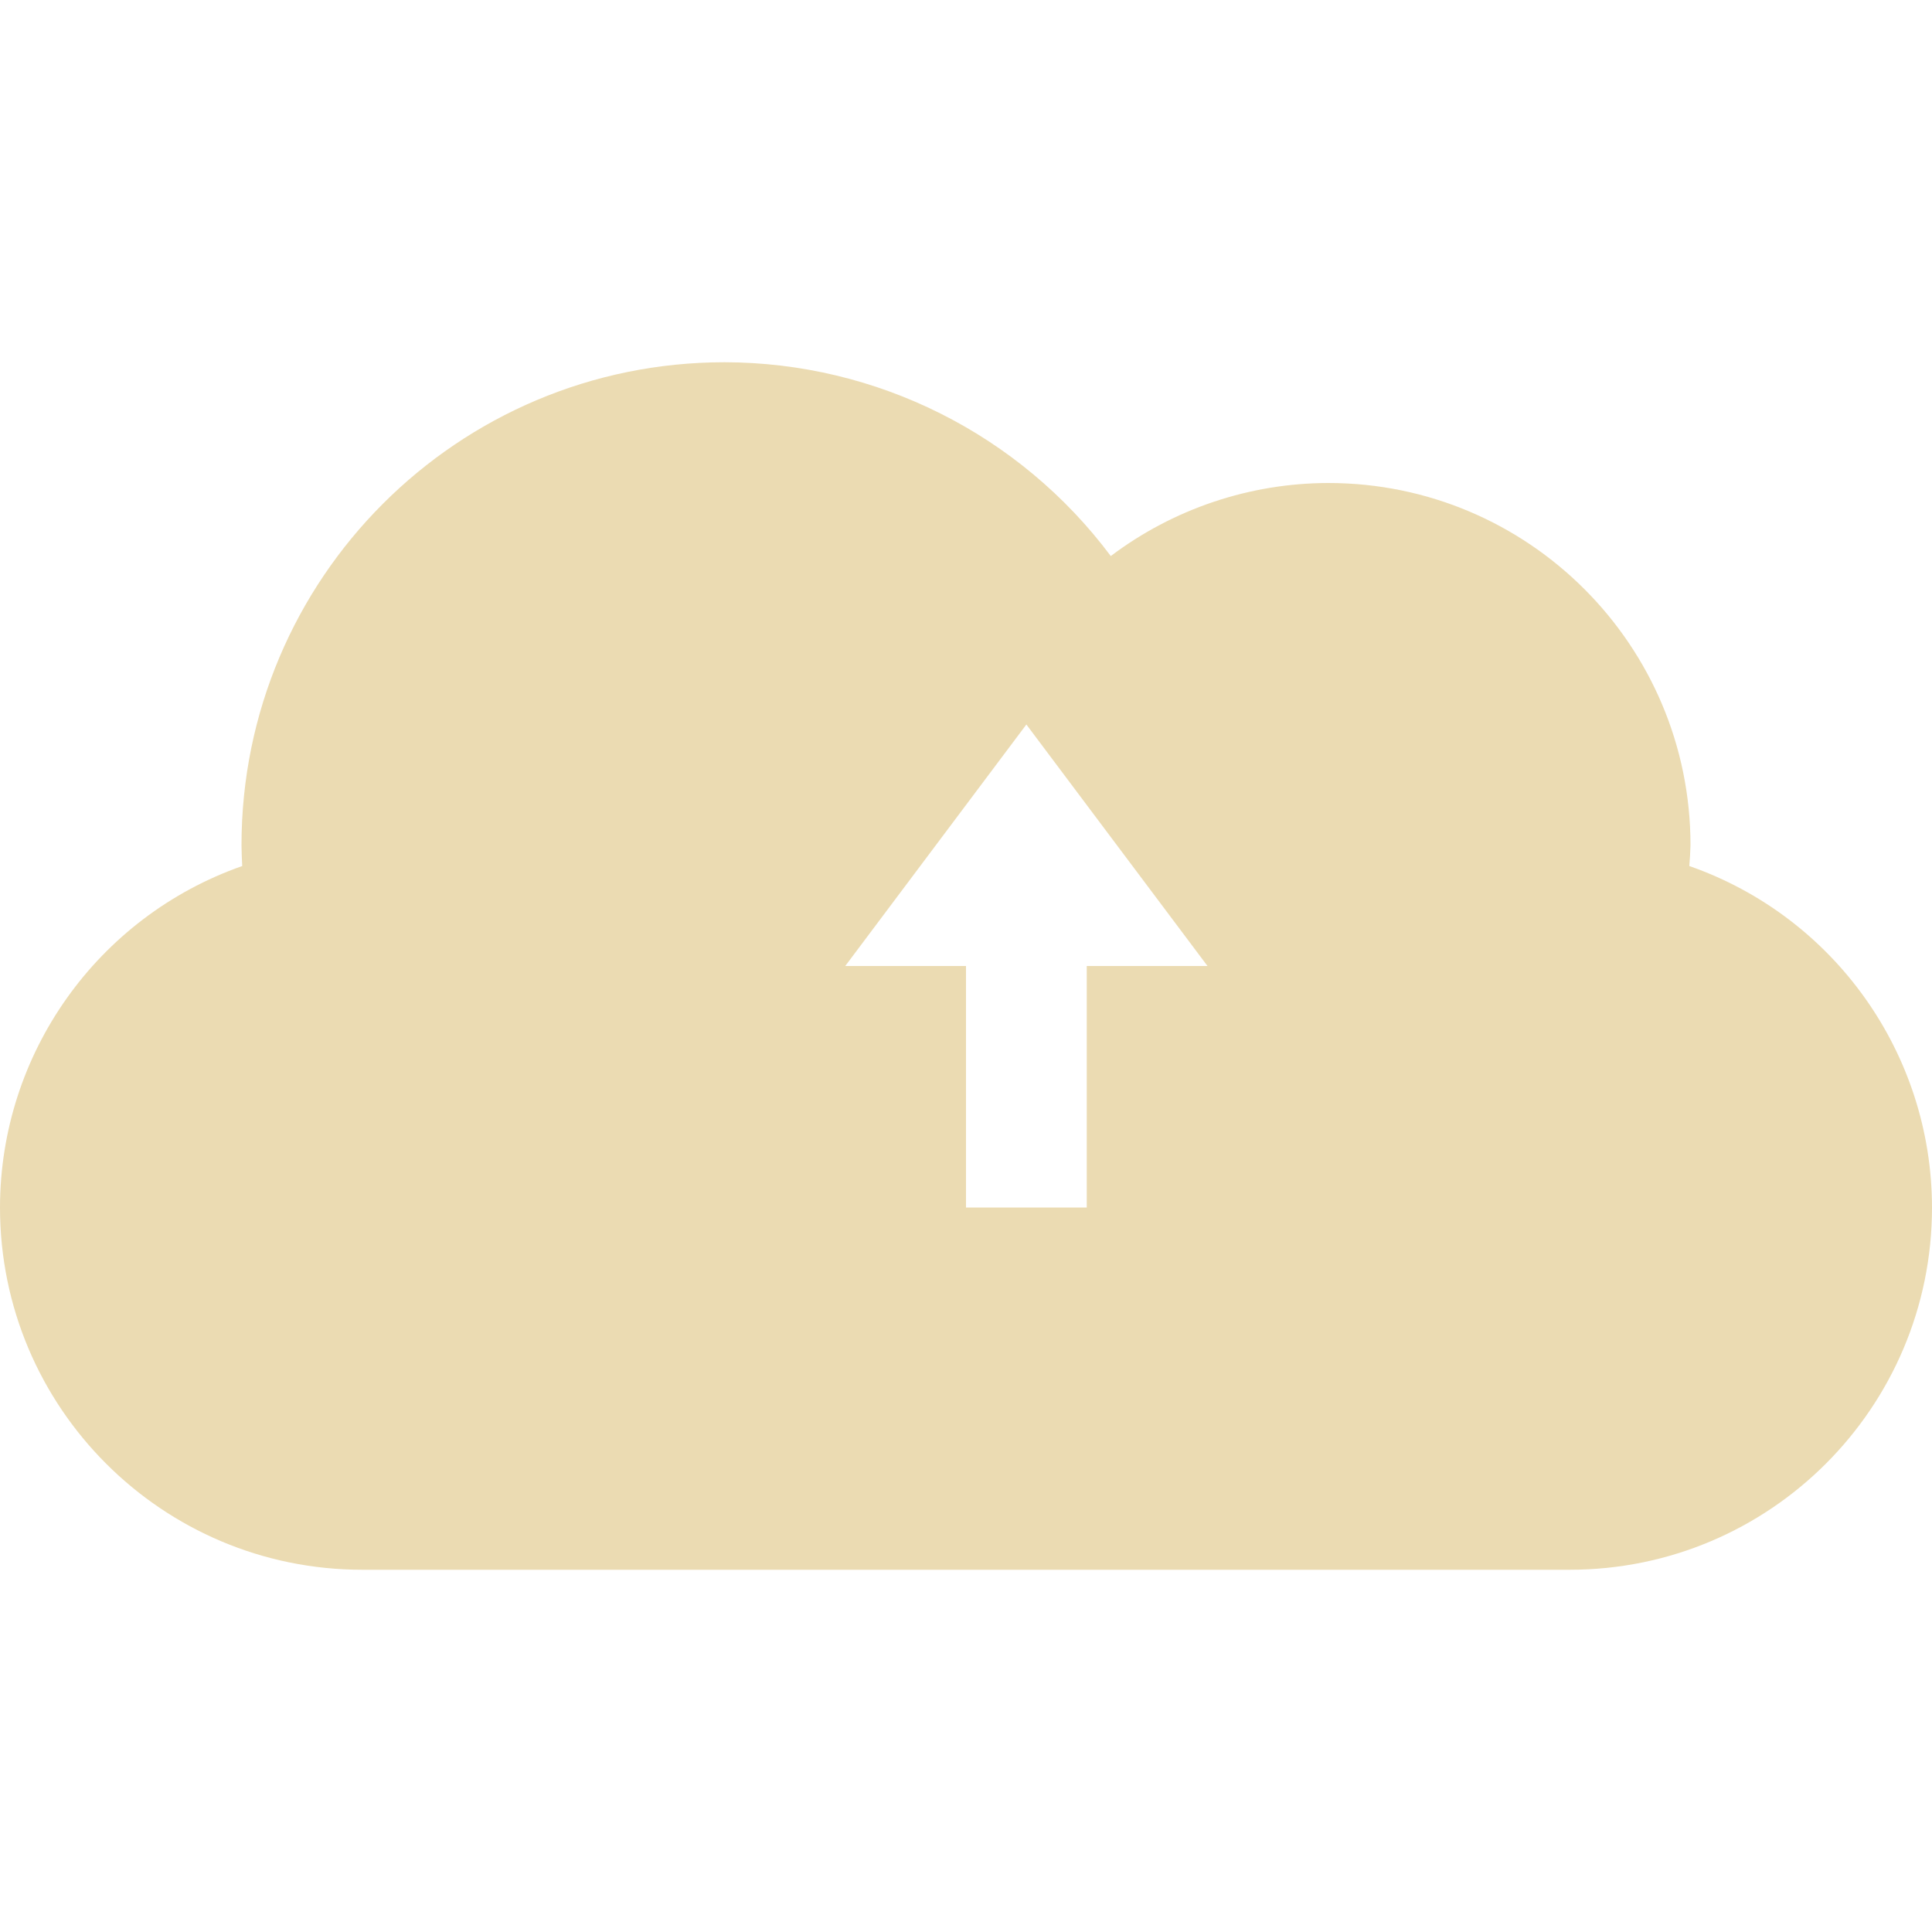
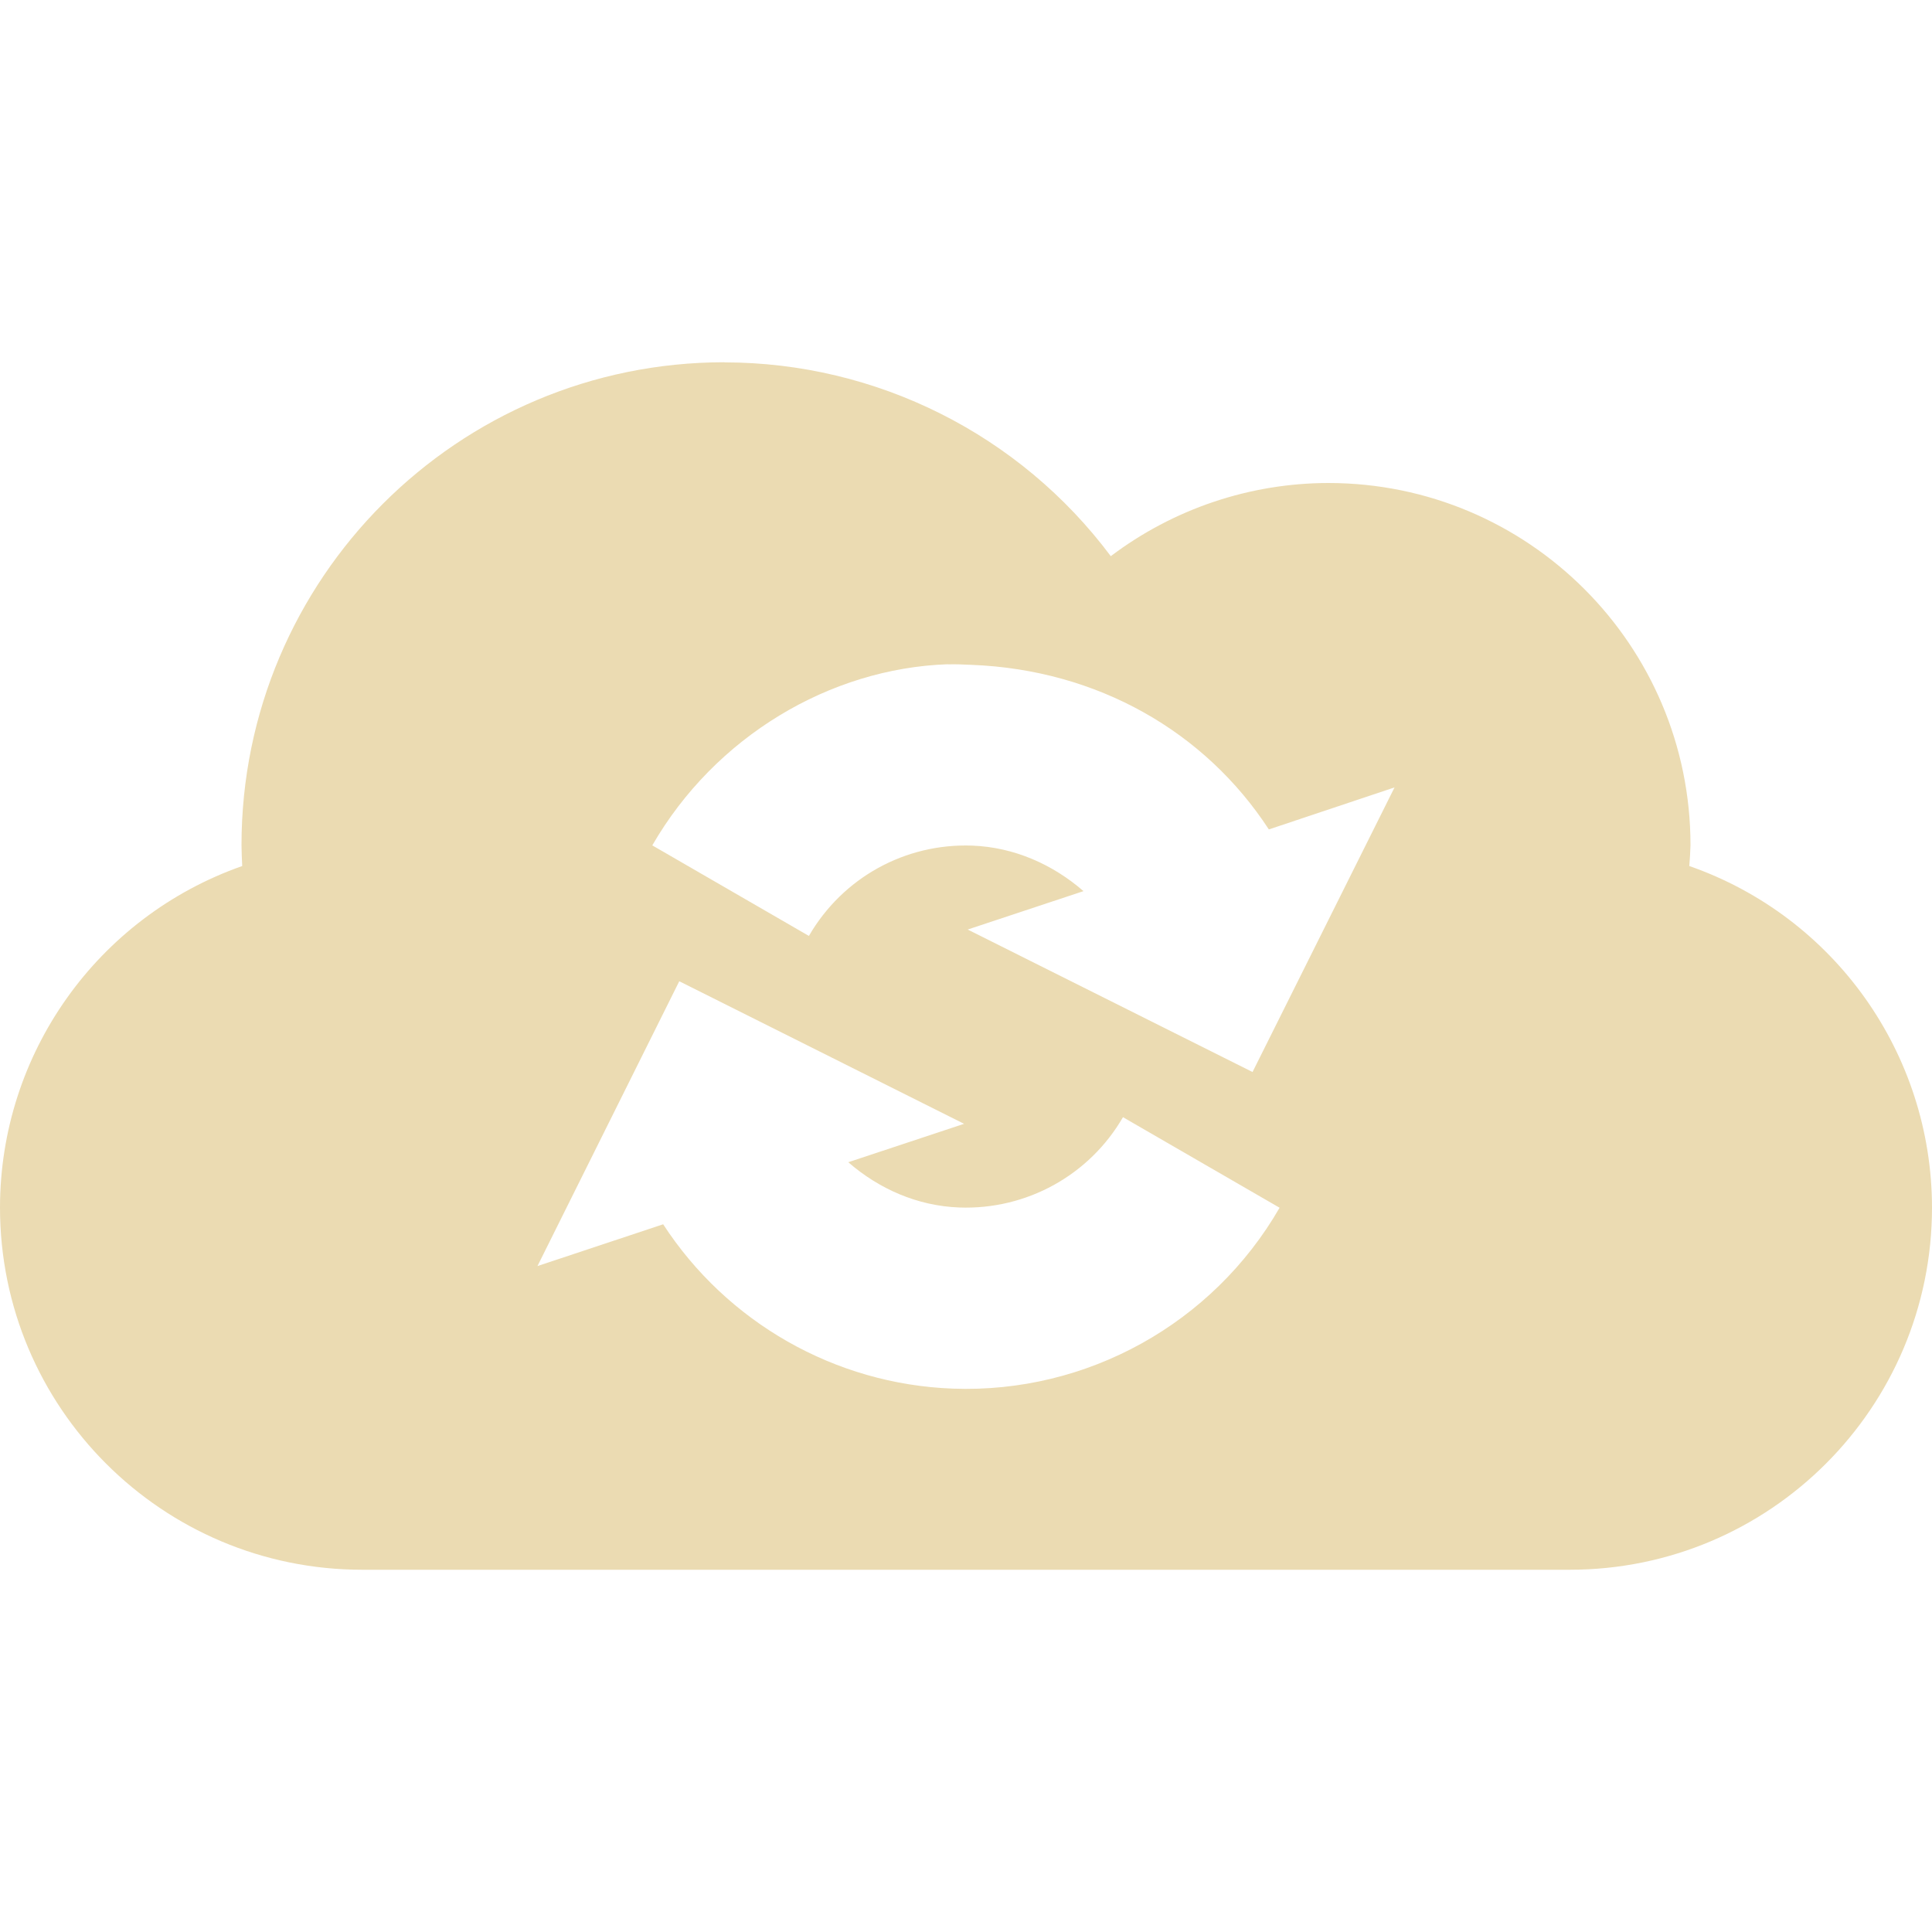
<svg xmlns="http://www.w3.org/2000/svg" width="16" height="16" version="1.1">
  <defs>
-     <style id="current-color-scheme" type="text/css">
-    .ColorScheme-Text { color:#ebdbb2; } .ColorScheme-Highlight { color:#458588; }
-   </style>
+     <style id="current-color-scheme" type="text/css">.ColorScheme-Text { color:#ebdbb2; } .ColorScheme-Highlight { color:#458588; } .ColorScheme-NeutralText { color:#fe8019; } .ColorScheme-PositiveText { color:#689d6a; } .ColorScheme-NegativeText { color:#fb4934; }</style>
  </defs>
-   <path style="fill:currentColor" class="ColorScheme-Text" d="M 6 3 A 4 4 0 0 0 2 7 A 4 4 0 0 0 2.006 7.172 A 3 3 0 0 0 0 10 A 3 3 0 0 0 3 13 L 13 13 A 3 3 0 0 0 16 10 A 3 3 0 0 0 13.99 7.172 A 3 3 0 0 0 14 7 A 3 3 0 0 0 11 4 A 3 3 0 0 0 9.199 4.605 A 4 4 0 0 0 6 3 z M 8.5 6 L 10 8 L 9 8 L 9 10 L 8 10 L 8 8 L 7 8 L 8.5 6 z" />
+   <path class="ColorScheme-Text" d="m6 3c-2.209 0-4 1.791-4 4 7.207e-4 0.057 0.003 0.115 0.006 0.172-1.201 0.422-2.005 1.555-2.006 2.828 0 1.657 1.343 3 3 3h10c1.657 0 3-1.343 3-3-0.002-1.274-0.807-2.408-2.01-2.828 0.005-0.057 0.008-0.115 0.01-0.172 0-1.657-1.343-3-3-3-0.65 0.001-1.282 0.214-1.801 0.606-0.754-1.009-1.94-1.604-3.199-1.605zm1.85 2.502c0.065-0.002 0.13 0.001 0.195 0.004 1.045 0.04 1.936 0.554 2.463 1.363l1.041-0.348-1.176 2.357-2.359-1.18 0.959-0.318c-0.253-0.22-0.573-0.364-0.922-0.377-0.556-0.02-1.073 0.266-1.352 0.748l-1.297-0.75c0.52-0.901 1.47-1.466 2.447-1.5zm-2.225 2.625h0.002l2.357 1.18-0.959 0.318c0.253 0.22 0.571 0.362 0.92 0.375 0.556 0.02 1.077-0.267 1.355-0.748l1.297 0.75c-0.554 0.961-1.597 1.539-2.705 1.498-0.98-0.036-1.873-0.551-2.4-1.361l-1.041 0.346z" fill="currentColor" />
</svg>
